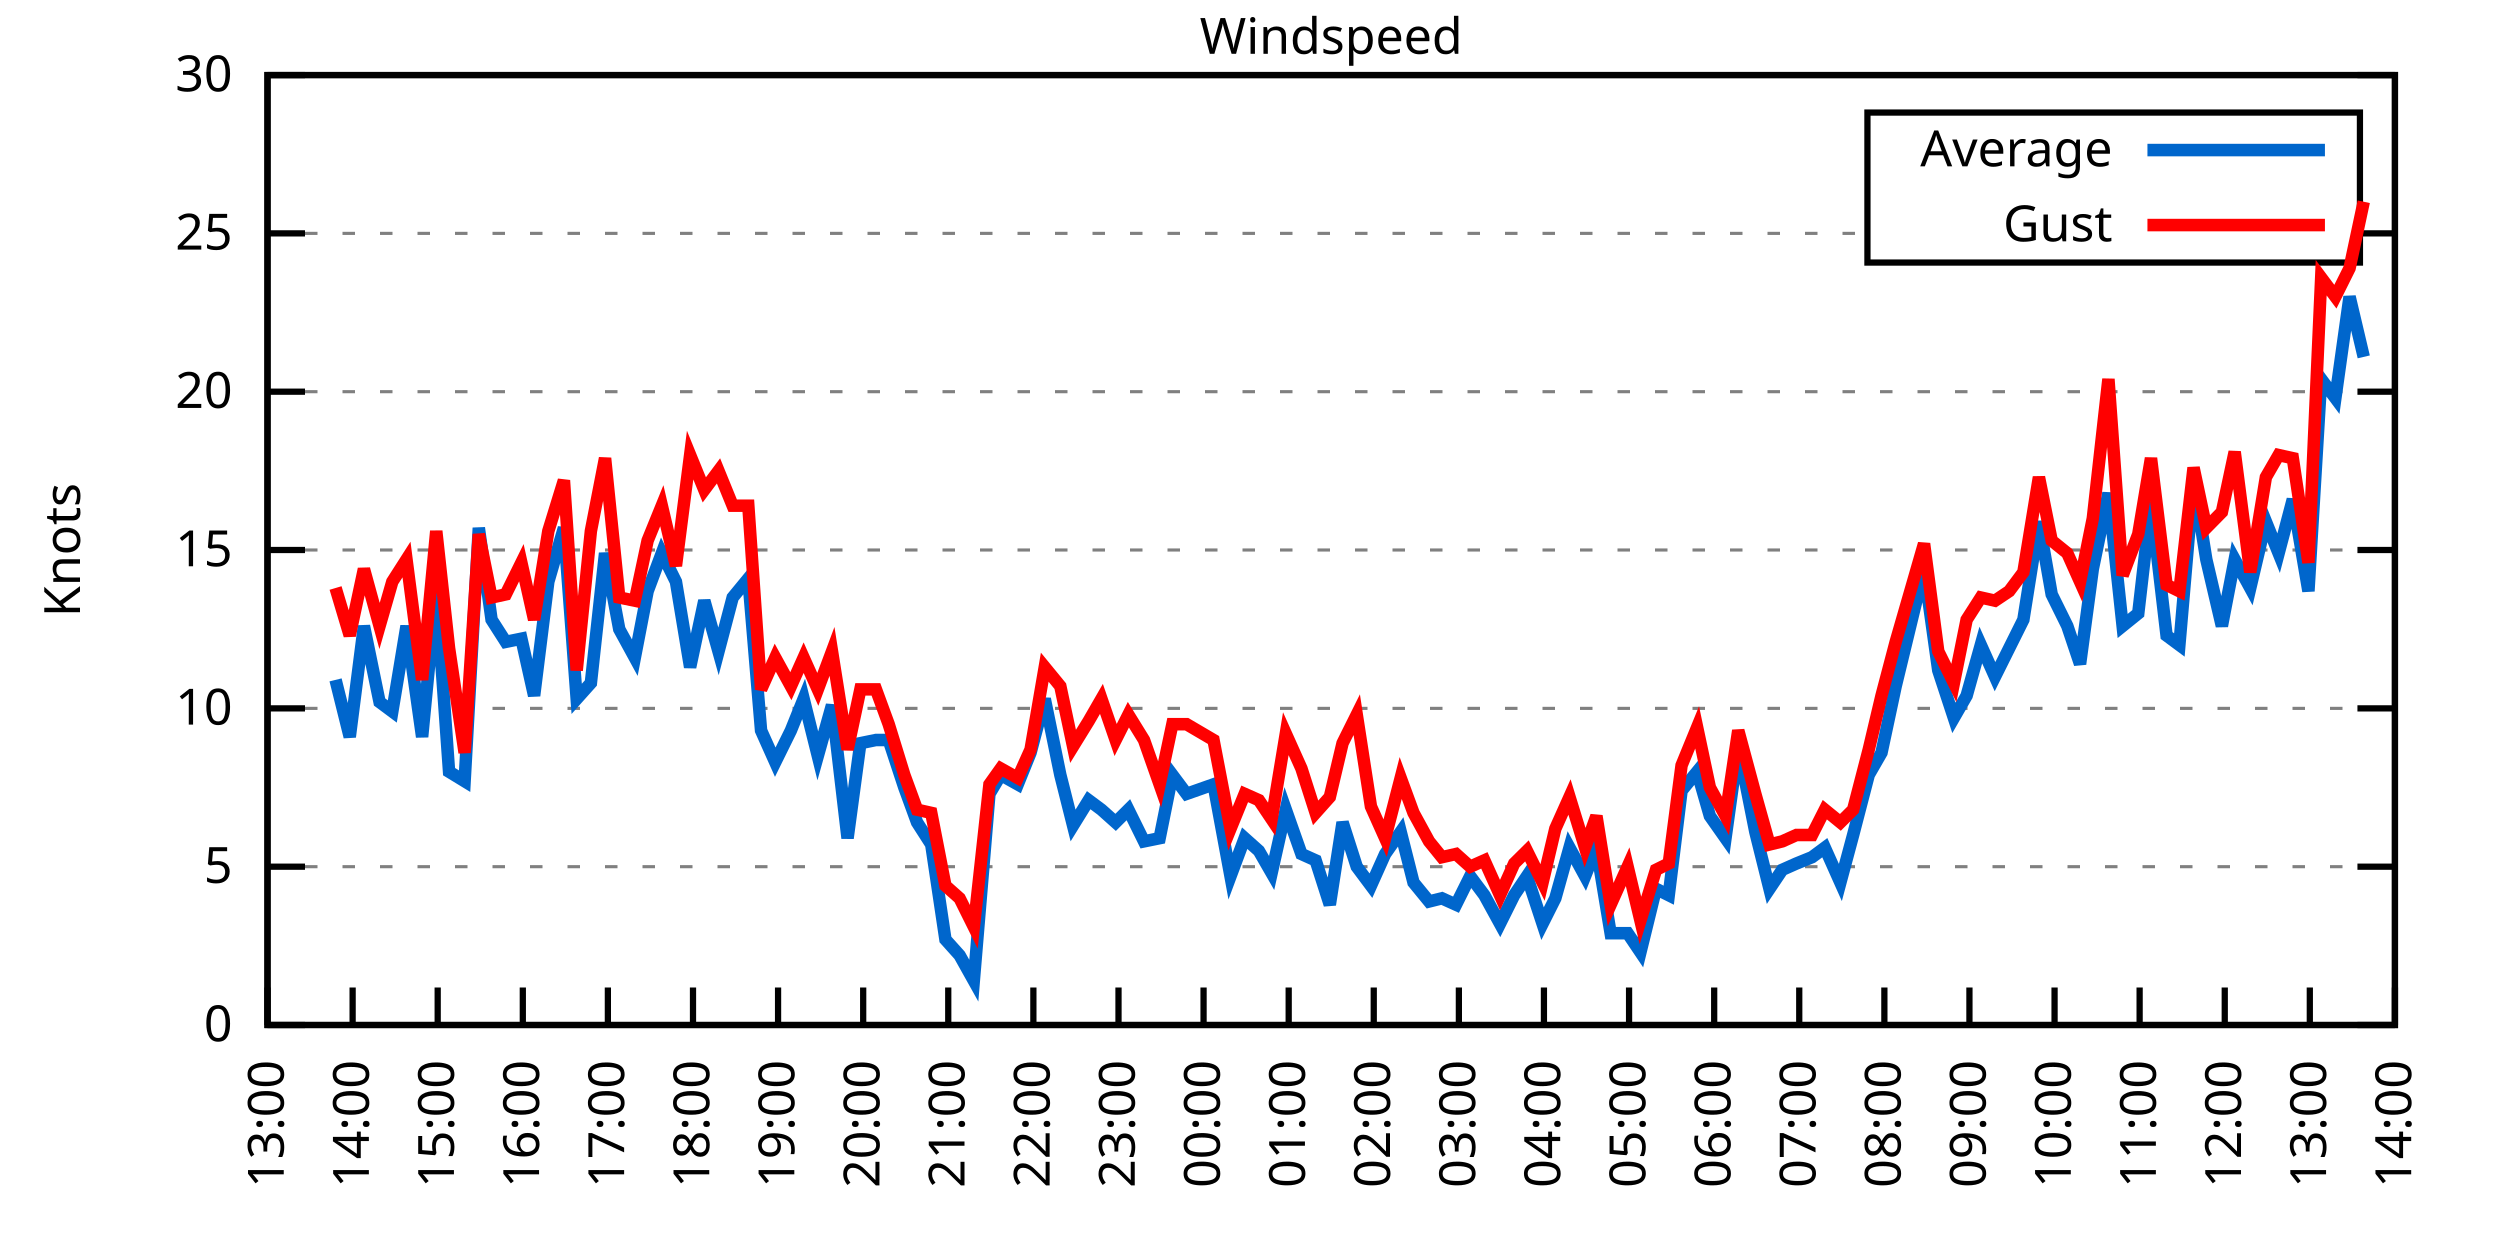
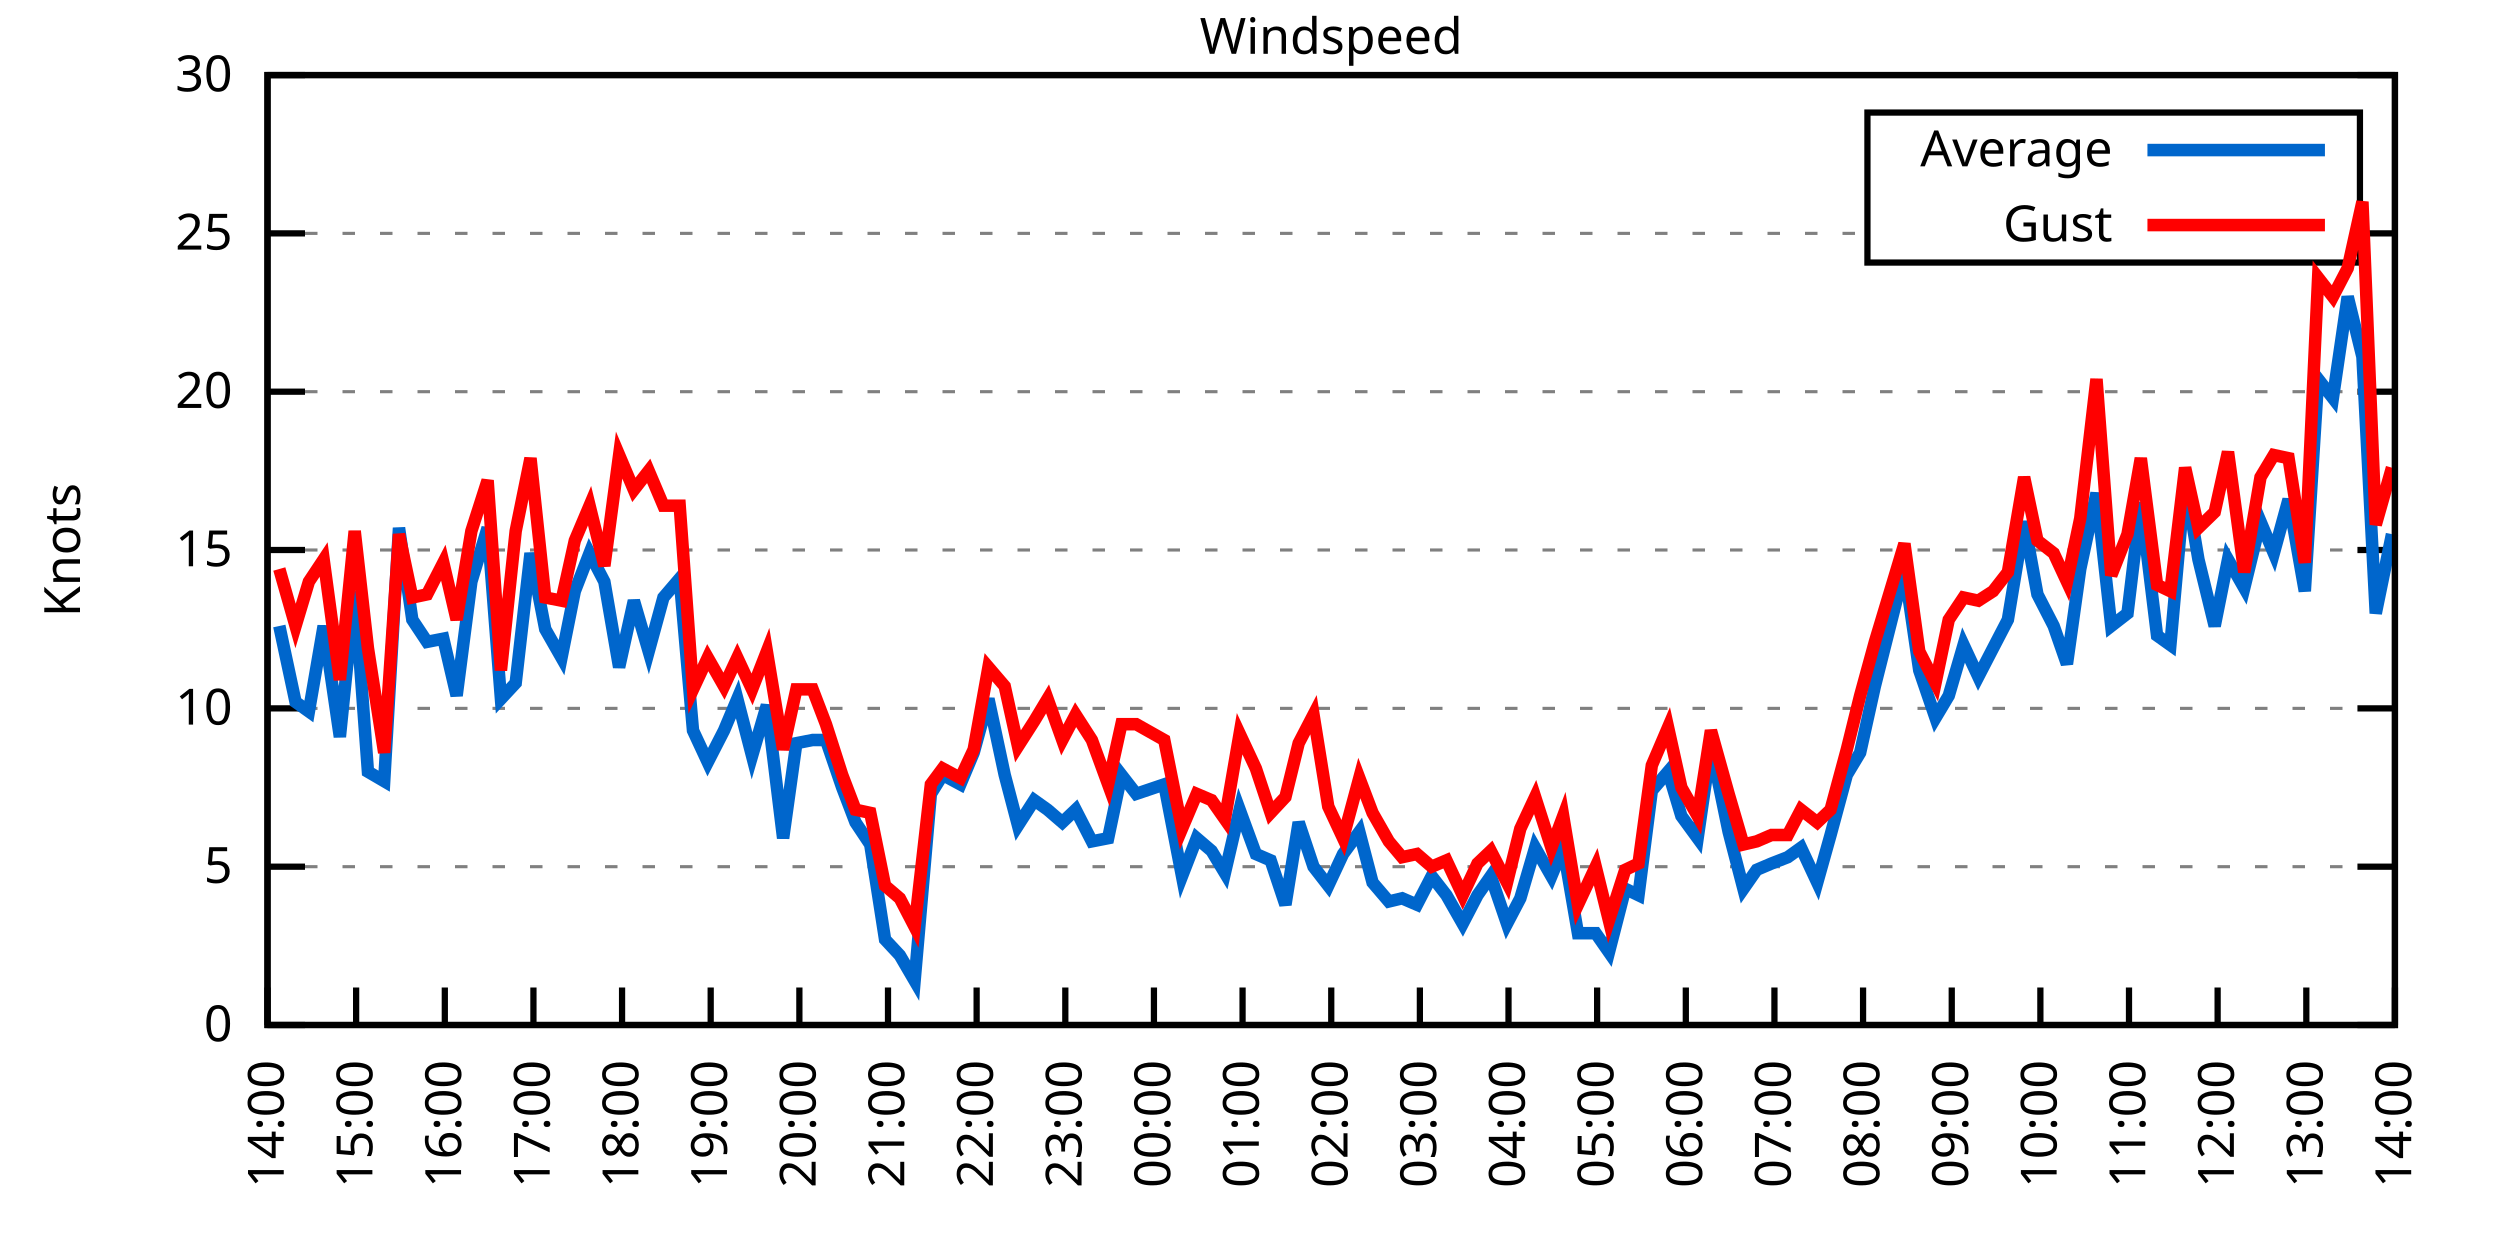
<svg xmlns="http://www.w3.org/2000/svg" xmlns:xlink="http://www.w3.org/1999/xlink" width="400" height="200" viewBox="0 0 400 200">
  <g id="gnuplot_canvas">
    <rect x="0" y="0" width="400" height="200" fill="none" />
    <defs>
      <circle id="gpDot" r="0.5" stroke-width="0.5" stroke="currentColor" />
      <path id="gpPt0" stroke-width="0.333" stroke="currentColor" d="M-1,0 h2 M0,-1 v2" />
      <path id="gpPt1" stroke-width="0.333" stroke="currentColor" d="M-1,-1 L1,1 M1,-1 L-1,1" />
      <path id="gpPt2" stroke-width="0.333" stroke="currentColor" d="M-1,0 L1,0 M0,-1 L0,1 M-1,-1 L1,1 M-1,1 L1,-1" />
      <rect id="gpPt3" stroke-width="0.333" stroke="currentColor" x="-1" y="-1" width="2" height="2" />
      <rect id="gpPt4" stroke-width="0.333" stroke="currentColor" fill="currentColor" x="-1" y="-1" width="2" height="2" />
      <circle id="gpPt5" stroke-width="0.333" stroke="currentColor" cx="0" cy="0" r="1" />
      <use xlink:href="#gpPt5" id="gpPt6" fill="currentColor" stroke="none" />
      <path id="gpPt7" stroke-width="0.333" stroke="currentColor" d="M0,-1.33 L-1.33,0.67 L1.33,0.67 z" />
      <use xlink:href="#gpPt7" id="gpPt8" fill="currentColor" stroke="none" />
      <use xlink:href="#gpPt7" id="gpPt9" stroke="currentColor" transform="rotate(180)" />
      <use xlink:href="#gpPt9" id="gpPt10" fill="currentColor" stroke="none" />
      <use xlink:href="#gpPt3" id="gpPt11" stroke="currentColor" transform="rotate(45)" />
      <use xlink:href="#gpPt11" id="gpPt12" fill="currentColor" stroke="none" />
      <path id="gpPt13" stroke-width="0.333" stroke="currentColor" d="M0,1.330 L1.265,0.411 L0.782,-1.067 L-0.782,-1.076 L-1.265,0.411 z" />
      <use xlink:href="#gpPt13" id="gpPt14" fill="currentColor" stroke="none" />
      <filter id="textbox" filterUnits="objectBoundingBox" x="0" y="0" height="1" width="1">
        <feFlood flood-color="white" flood-opacity="1" result="bgnd" />
        <feComposite in="SourceGraphic" in2="bgnd" operator="atop" />
      </filter>
      <filter id="greybox" filterUnits="objectBoundingBox" x="0" y="0" height="1" width="1">
        <feFlood flood-color="lightgrey" flood-opacity="1" result="grey" />
        <feComposite in="SourceGraphic" in2="grey" operator="atop" />
      </filter>
    </defs>
    <g fill="none" color="white" stroke="currentColor" stroke-width="1.00" stroke-linecap="butt" stroke-linejoin="miter">
</g>
    <g fill="none" color="black" stroke="currentColor" stroke-width="1.00" stroke-linecap="butt" stroke-linejoin="miter">
      <g stroke="none" shape-rendering="crispEdges">
        <polygon fill="rgb(255, 255, 255)" points="42.80,164.00 383.18,164.00 383.18,12.02 42.80,12.02 " />
      </g>
    </g>
    <g fill="none" color="black" stroke="currentColor" stroke-width="1.00" stroke-linecap="butt" stroke-linejoin="miter">
</g>
    <g fill="none" color="black" stroke="black" stroke-width="0.50" stroke-linecap="butt" stroke-linejoin="miter">
</g>
    <g fill="none" color="gray" stroke="currentColor" stroke-width="0.50" stroke-linecap="butt" stroke-linejoin="miter">
      <path stroke="gray" stroke-dasharray="2,4" class="gridline" d="M42.80,164.00 L383.19,164.00  " />
    </g>
    <g fill="none" color="gray" stroke="gray" stroke-width="1.00" stroke-linecap="butt" stroke-linejoin="miter">
</g>
    <g fill="none" color="black" stroke="currentColor" stroke-width="1.00" stroke-linecap="butt" stroke-linejoin="miter">
      <path stroke="black" d="M42.80,164.00 L48.80,164.00 M383.19,164.00 L377.19,164.00  " />
      <g transform="translate(37.20,166.60)" stroke="none" fill="black" font-family="Sans" font-size="8.00" text-anchor="end">
        <text>
          <tspan font-family="Sans"> 0</tspan>
        </text>
      </g>
    </g>
    <g fill="none" color="black" stroke="currentColor" stroke-width="1.00" stroke-linecap="butt" stroke-linejoin="miter">
</g>
    <g fill="none" color="black" stroke="black" stroke-width="0.50" stroke-linecap="butt" stroke-linejoin="miter">
</g>
    <g fill="none" color="gray" stroke="currentColor" stroke-width="0.50" stroke-linecap="butt" stroke-linejoin="miter">
      <path stroke="gray" stroke-dasharray="2,4" class="gridline" d="M42.80,138.67 L383.19,138.67  " />
    </g>
    <g fill="none" color="gray" stroke="gray" stroke-width="1.00" stroke-linecap="butt" stroke-linejoin="miter">
</g>
    <g fill="none" color="black" stroke="currentColor" stroke-width="1.00" stroke-linecap="butt" stroke-linejoin="miter">
      <path stroke="black" d="M42.80,138.67 L48.80,138.67 M383.19,138.67 L377.19,138.67  " />
      <g transform="translate(37.20,141.27)" stroke="none" fill="black" font-family="Sans" font-size="8.00" text-anchor="end">
        <text>
          <tspan font-family="Sans"> 5</tspan>
        </text>
      </g>
    </g>
    <g fill="none" color="black" stroke="currentColor" stroke-width="1.00" stroke-linecap="butt" stroke-linejoin="miter">
</g>
    <g fill="none" color="black" stroke="black" stroke-width="0.50" stroke-linecap="butt" stroke-linejoin="miter">
</g>
    <g fill="none" color="gray" stroke="currentColor" stroke-width="0.50" stroke-linecap="butt" stroke-linejoin="miter">
      <path stroke="gray" stroke-dasharray="2,4" class="gridline" d="M42.80,113.34 L383.19,113.34  " />
    </g>
    <g fill="none" color="gray" stroke="gray" stroke-width="1.00" stroke-linecap="butt" stroke-linejoin="miter">
</g>
    <g fill="none" color="black" stroke="currentColor" stroke-width="1.00" stroke-linecap="butt" stroke-linejoin="miter">
      <path stroke="black" d="M42.80,113.34 L48.80,113.34 M383.19,113.34 L377.19,113.34  " />
      <g transform="translate(37.20,115.94)" stroke="none" fill="black" font-family="Sans" font-size="8.00" text-anchor="end">
        <text>
          <tspan font-family="Sans"> 10</tspan>
        </text>
      </g>
    </g>
    <g fill="none" color="black" stroke="currentColor" stroke-width="1.00" stroke-linecap="butt" stroke-linejoin="miter">
</g>
    <g fill="none" color="black" stroke="black" stroke-width="0.50" stroke-linecap="butt" stroke-linejoin="miter">
</g>
    <g fill="none" color="gray" stroke="currentColor" stroke-width="0.50" stroke-linecap="butt" stroke-linejoin="miter">
      <path stroke="gray" stroke-dasharray="2,4" class="gridline" d="M42.80,88.00 L383.19,88.00  " />
    </g>
    <g fill="none" color="gray" stroke="gray" stroke-width="1.00" stroke-linecap="butt" stroke-linejoin="miter">
</g>
    <g fill="none" color="black" stroke="currentColor" stroke-width="1.00" stroke-linecap="butt" stroke-linejoin="miter">
      <path stroke="black" d="M42.80,88.00 L48.80,88.00 M383.19,88.00 L377.19,88.00  " />
      <g transform="translate(37.20,90.60)" stroke="none" fill="black" font-family="Sans" font-size="8.00" text-anchor="end">
        <text>
          <tspan font-family="Sans"> 15</tspan>
        </text>
      </g>
    </g>
    <g fill="none" color="black" stroke="currentColor" stroke-width="1.00" stroke-linecap="butt" stroke-linejoin="miter">
</g>
    <g fill="none" color="black" stroke="black" stroke-width="0.50" stroke-linecap="butt" stroke-linejoin="miter">
</g>
    <g fill="none" color="gray" stroke="currentColor" stroke-width="0.50" stroke-linecap="butt" stroke-linejoin="miter">
      <path stroke="gray" stroke-dasharray="2,4" class="gridline" d="M42.80,62.67 L383.19,62.67  " />
    </g>
    <g fill="none" color="gray" stroke="gray" stroke-width="1.00" stroke-linecap="butt" stroke-linejoin="miter">
</g>
    <g fill="none" color="black" stroke="currentColor" stroke-width="1.00" stroke-linecap="butt" stroke-linejoin="miter">
      <path stroke="black" d="M42.80,62.67 L48.80,62.67 M383.19,62.67 L377.19,62.67  " />
      <g transform="translate(37.20,65.27)" stroke="none" fill="black" font-family="Sans" font-size="8.00" text-anchor="end">
        <text>
          <tspan font-family="Sans"> 20</tspan>
        </text>
      </g>
    </g>
    <g fill="none" color="black" stroke="currentColor" stroke-width="1.00" stroke-linecap="butt" stroke-linejoin="miter">
</g>
    <g fill="none" color="black" stroke="black" stroke-width="0.50" stroke-linecap="butt" stroke-linejoin="miter">
</g>
    <g fill="none" color="gray" stroke="currentColor" stroke-width="0.50" stroke-linecap="butt" stroke-linejoin="miter">
      <path stroke="gray" stroke-dasharray="2,4" class="gridline" d="M42.80,37.34 L298.79,37.34 M377.59,37.34 L383.19,37.34  " />
    </g>
    <g fill="none" color="gray" stroke="gray" stroke-width="1.00" stroke-linecap="butt" stroke-linejoin="miter">
</g>
    <g fill="none" color="black" stroke="currentColor" stroke-width="1.00" stroke-linecap="butt" stroke-linejoin="miter">
      <path stroke="black" d="M42.80,37.34 L48.80,37.34 M383.19,37.34 L377.19,37.34  " />
      <g transform="translate(37.20,39.94)" stroke="none" fill="black" font-family="Sans" font-size="8.00" text-anchor="end">
        <text>
          <tspan font-family="Sans"> 25</tspan>
        </text>
      </g>
    </g>
    <g fill="none" color="black" stroke="currentColor" stroke-width="1.00" stroke-linecap="butt" stroke-linejoin="miter">
</g>
    <g fill="none" color="black" stroke="black" stroke-width="0.50" stroke-linecap="butt" stroke-linejoin="miter">
</g>
    <g fill="none" color="gray" stroke="currentColor" stroke-width="0.50" stroke-linecap="butt" stroke-linejoin="miter">
      <path stroke="gray" stroke-dasharray="2,4" class="gridline" d="M42.80,12.01 L383.19,12.01  " />
    </g>
    <g fill="none" color="gray" stroke="gray" stroke-width="1.00" stroke-linecap="butt" stroke-linejoin="miter">
</g>
    <g fill="none" color="black" stroke="currentColor" stroke-width="1.00" stroke-linecap="butt" stroke-linejoin="miter">
      <path stroke="black" d="M42.80,12.01 L48.80,12.01 M383.19,12.01 L377.19,12.01  " />
      <g transform="translate(37.20,14.61)" stroke="none" fill="black" font-family="Sans" font-size="8.00" text-anchor="end">
        <text>
          <tspan font-family="Sans"> 30</tspan>
        </text>
      </g>
    </g>
    <g fill="none" color="black" stroke="currentColor" stroke-width="1.00" stroke-linecap="butt" stroke-linejoin="miter">
      <path stroke="black" d="M42.80,164.00 L42.80,158.00  " />
      <g transform="translate(45.40,169.60) rotate(270.00)" stroke="none" fill="black" font-family="Sans" font-size="8.00" text-anchor="end">
        <text>
-           <tspan font-family="Sans">13:00</tspan>
-         </text>
-       </g>
-     </g>
-     <g fill="none" color="black" stroke="currentColor" stroke-width="1.00" stroke-linecap="butt" stroke-linejoin="miter">
-       <path stroke="black" d="M56.42,164.00 L56.42,158.00  " />
-       <g transform="translate(59.02,169.60) rotate(270.00)" stroke="none" fill="black" font-family="Sans" font-size="8.00" text-anchor="end">
-         <text>
          <tspan font-family="Sans">14:00</tspan>
        </text>
      </g>
    </g>
    <g fill="none" color="black" stroke="currentColor" stroke-width="1.00" stroke-linecap="butt" stroke-linejoin="miter">
-       <path stroke="black" d="M70.03,164.00 L70.03,158.00  " />
-       <g transform="translate(72.63,169.60) rotate(270.00)" stroke="none" fill="black" font-family="Sans" font-size="8.00" text-anchor="end">
+       <path stroke="black" d="M56.98,164.00 L56.98,158.00  " />
+       <g transform="translate(59.58,169.60) rotate(270.00)" stroke="none" fill="black" font-family="Sans" font-size="8.00" text-anchor="end">
        <text>
          <tspan font-family="Sans">15:00</tspan>
        </text>
      </g>
    </g>
    <g fill="none" color="black" stroke="currentColor" stroke-width="1.00" stroke-linecap="butt" stroke-linejoin="miter">
-       <path stroke="black" d="M83.65,164.00 L83.65,158.00  " />
-       <g transform="translate(86.25,169.60) rotate(270.00)" stroke="none" fill="black" font-family="Sans" font-size="8.00" text-anchor="end">
+       <path stroke="black" d="M71.17,164.00 L71.17,158.00  " />
+       <g transform="translate(73.77,169.60) rotate(270.00)" stroke="none" fill="black" font-family="Sans" font-size="8.00" text-anchor="end">
        <text>
          <tspan font-family="Sans">16:00</tspan>
        </text>
      </g>
    </g>
    <g fill="none" color="black" stroke="currentColor" stroke-width="1.00" stroke-linecap="butt" stroke-linejoin="miter">
-       <path stroke="black" d="M97.26,164.00 L97.26,158.00  " />
-       <g transform="translate(99.86,169.60) rotate(270.00)" stroke="none" fill="black" font-family="Sans" font-size="8.00" text-anchor="end">
+       <path stroke="black" d="M85.35,164.00 L85.35,158.00  " />
+       <g transform="translate(87.95,169.60) rotate(270.00)" stroke="none" fill="black" font-family="Sans" font-size="8.00" text-anchor="end">
        <text>
          <tspan font-family="Sans">17:00</tspan>
        </text>
      </g>
    </g>
    <g fill="none" color="black" stroke="currentColor" stroke-width="1.00" stroke-linecap="butt" stroke-linejoin="miter">
-       <path stroke="black" d="M110.88,164.00 L110.88,158.00  " />
-       <g transform="translate(113.48,169.60) rotate(270.00)" stroke="none" fill="black" font-family="Sans" font-size="8.00" text-anchor="end">
+       <path stroke="black" d="M99.53,164.00 L99.53,158.00  " />
+       <g transform="translate(102.13,169.60) rotate(270.00)" stroke="none" fill="black" font-family="Sans" font-size="8.00" text-anchor="end">
        <text>
          <tspan font-family="Sans">18:00</tspan>
        </text>
      </g>
    </g>
    <g fill="none" color="black" stroke="currentColor" stroke-width="1.00" stroke-linecap="butt" stroke-linejoin="miter">
-       <path stroke="black" d="M124.49,164.00 L124.49,158.00  " />
-       <g transform="translate(127.09,169.60) rotate(270.00)" stroke="none" fill="black" font-family="Sans" font-size="8.00" text-anchor="end">
+       <path stroke="black" d="M113.71,164.00 L113.71,158.00  " />
+       <g transform="translate(116.31,169.60) rotate(270.00)" stroke="none" fill="black" font-family="Sans" font-size="8.00" text-anchor="end">
        <text>
          <tspan font-family="Sans">19:00</tspan>
        </text>
      </g>
    </g>
    <g fill="none" color="black" stroke="currentColor" stroke-width="1.00" stroke-linecap="butt" stroke-linejoin="miter">
-       <path stroke="black" d="M138.11,164.00 L138.11,158.00  " />
-       <g transform="translate(140.71,169.60) rotate(270.00)" stroke="none" fill="black" font-family="Sans" font-size="8.00" text-anchor="end">
+       <path stroke="black" d="M127.90,164.00 L127.90,158.00  " />
+       <g transform="translate(130.50,169.60) rotate(270.00)" stroke="none" fill="black" font-family="Sans" font-size="8.00" text-anchor="end">
        <text>
          <tspan font-family="Sans">20:00</tspan>
        </text>
      </g>
    </g>
    <g fill="none" color="black" stroke="currentColor" stroke-width="1.00" stroke-linecap="butt" stroke-linejoin="miter">
-       <path stroke="black" d="M151.72,164.00 L151.72,158.00  " />
-       <g transform="translate(154.32,169.60) rotate(270.00)" stroke="none" fill="black" font-family="Sans" font-size="8.00" text-anchor="end">
+       <path stroke="black" d="M142.08,164.00 L142.08,158.00  " />
+       <g transform="translate(144.68,169.60) rotate(270.00)" stroke="none" fill="black" font-family="Sans" font-size="8.00" text-anchor="end">
        <text>
          <tspan font-family="Sans">21:00</tspan>
        </text>
      </g>
    </g>
    <g fill="none" color="black" stroke="currentColor" stroke-width="1.00" stroke-linecap="butt" stroke-linejoin="miter">
-       <path stroke="black" d="M165.34,164.00 L165.34,158.00  " />
-       <g transform="translate(167.94,169.60) rotate(270.00)" stroke="none" fill="black" font-family="Sans" font-size="8.00" text-anchor="end">
+       <path stroke="black" d="M156.26,164.00 L156.26,158.00  " />
+       <g transform="translate(158.86,169.60) rotate(270.00)" stroke="none" fill="black" font-family="Sans" font-size="8.00" text-anchor="end">
        <text>
          <tspan font-family="Sans">22:00</tspan>
        </text>
      </g>
    </g>
    <g fill="none" color="black" stroke="currentColor" stroke-width="1.00" stroke-linecap="butt" stroke-linejoin="miter">
-       <path stroke="black" d="M178.96,164.00 L178.96,158.00  " />
-       <g transform="translate(181.56,169.60) rotate(270.00)" stroke="none" fill="black" font-family="Sans" font-size="8.00" text-anchor="end">
+       <path stroke="black" d="M170.45,164.00 L170.45,158.00  " />
+       <g transform="translate(173.05,169.60) rotate(270.00)" stroke="none" fill="black" font-family="Sans" font-size="8.00" text-anchor="end">
        <text>
          <tspan font-family="Sans">23:00</tspan>
        </text>
      </g>
    </g>
    <g fill="none" color="black" stroke="currentColor" stroke-width="1.00" stroke-linecap="butt" stroke-linejoin="miter">
-       <path stroke="black" d="M192.57,164.00 L192.57,158.00  " />
-       <g transform="translate(195.17,169.60) rotate(270.00)" stroke="none" fill="black" font-family="Sans" font-size="8.00" text-anchor="end">
+       <path stroke="black" d="M184.63,164.00 L184.63,158.00  " />
+       <g transform="translate(187.23,169.60) rotate(270.00)" stroke="none" fill="black" font-family="Sans" font-size="8.00" text-anchor="end">
        <text>
          <tspan font-family="Sans">00:00</tspan>
        </text>
      </g>
    </g>
    <g fill="none" color="black" stroke="currentColor" stroke-width="1.00" stroke-linecap="butt" stroke-linejoin="miter">
-       <path stroke="black" d="M206.19,164.00 L206.19,158.00  " />
-       <g transform="translate(208.79,169.60) rotate(270.00)" stroke="none" fill="black" font-family="Sans" font-size="8.00" text-anchor="end">
+       <path stroke="black" d="M198.81,164.00 L198.81,158.00  " />
+       <g transform="translate(201.41,169.60) rotate(270.00)" stroke="none" fill="black" font-family="Sans" font-size="8.00" text-anchor="end">
        <text>
          <tspan font-family="Sans">01:00</tspan>
        </text>
      </g>
    </g>
    <g fill="none" color="black" stroke="currentColor" stroke-width="1.00" stroke-linecap="butt" stroke-linejoin="miter">
-       <path stroke="black" d="M219.80,164.00 L219.80,158.00  " />
-       <g transform="translate(222.40,169.60) rotate(270.00)" stroke="none" fill="black" font-family="Sans" font-size="8.00" text-anchor="end">
+       <path stroke="black" d="M213.00,164.00 L213.00,158.00  " />
+       <g transform="translate(215.60,169.60) rotate(270.00)" stroke="none" fill="black" font-family="Sans" font-size="8.00" text-anchor="end">
        <text>
          <tspan font-family="Sans">02:00</tspan>
        </text>
      </g>
    </g>
    <g fill="none" color="black" stroke="currentColor" stroke-width="1.00" stroke-linecap="butt" stroke-linejoin="miter">
-       <path stroke="black" d="M233.42,164.00 L233.42,158.00  " />
-       <g transform="translate(236.02,169.60) rotate(270.00)" stroke="none" fill="black" font-family="Sans" font-size="8.00" text-anchor="end">
+       <path stroke="black" d="M227.18,164.00 L227.18,158.00  " />
+       <g transform="translate(229.78,169.60) rotate(270.00)" stroke="none" fill="black" font-family="Sans" font-size="8.00" text-anchor="end">
        <text>
          <tspan font-family="Sans">03:00</tspan>
        </text>
      </g>
    </g>
    <g fill="none" color="black" stroke="currentColor" stroke-width="1.00" stroke-linecap="butt" stroke-linejoin="miter">
-       <path stroke="black" d="M247.03,164.00 L247.03,158.00  " />
-       <g transform="translate(249.63,169.60) rotate(270.00)" stroke="none" fill="black" font-family="Sans" font-size="8.00" text-anchor="end">
+       <path stroke="black" d="M241.36,164.00 L241.36,158.00  " />
+       <g transform="translate(243.96,169.60) rotate(270.00)" stroke="none" fill="black" font-family="Sans" font-size="8.00" text-anchor="end">
        <text>
          <tspan font-family="Sans">04:00</tspan>
        </text>
      </g>
    </g>
    <g fill="none" color="black" stroke="currentColor" stroke-width="1.00" stroke-linecap="butt" stroke-linejoin="miter">
-       <path stroke="black" d="M260.65,164.00 L260.65,158.00  " />
-       <g transform="translate(263.25,169.60) rotate(270.00)" stroke="none" fill="black" font-family="Sans" font-size="8.00" text-anchor="end">
+       <path stroke="black" d="M255.54,164.00 L255.54,158.00  " />
+       <g transform="translate(258.14,169.60) rotate(270.00)" stroke="none" fill="black" font-family="Sans" font-size="8.00" text-anchor="end">
        <text>
          <tspan font-family="Sans">05:00</tspan>
        </text>
      </g>
    </g>
    <g fill="none" color="black" stroke="currentColor" stroke-width="1.00" stroke-linecap="butt" stroke-linejoin="miter">
-       <path stroke="black" d="M274.27,164.00 L274.27,158.00  " />
-       <g transform="translate(276.87,169.60) rotate(270.00)" stroke="none" fill="black" font-family="Sans" font-size="8.00" text-anchor="end">
+       <path stroke="black" d="M269.73,164.00 L269.73,158.00  " />
+       <g transform="translate(272.33,169.60) rotate(270.00)" stroke="none" fill="black" font-family="Sans" font-size="8.00" text-anchor="end">
        <text>
          <tspan font-family="Sans">06:00</tspan>
        </text>
      </g>
    </g>
    <g fill="none" color="black" stroke="currentColor" stroke-width="1.00" stroke-linecap="butt" stroke-linejoin="miter">
-       <path stroke="black" d="M287.88,164.00 L287.88,158.00  " />
-       <g transform="translate(290.48,169.60) rotate(270.00)" stroke="none" fill="black" font-family="Sans" font-size="8.00" text-anchor="end">
+       <path stroke="black" d="M283.91,164.00 L283.91,158.00  " />
+       <g transform="translate(286.51,169.60) rotate(270.00)" stroke="none" fill="black" font-family="Sans" font-size="8.00" text-anchor="end">
        <text>
          <tspan font-family="Sans">07:00</tspan>
        </text>
      </g>
    </g>
    <g fill="none" color="black" stroke="currentColor" stroke-width="1.00" stroke-linecap="butt" stroke-linejoin="miter">
-       <path stroke="black" d="M301.50,164.00 L301.50,158.00  " />
-       <g transform="translate(304.10,169.60) rotate(270.00)" stroke="none" fill="black" font-family="Sans" font-size="8.00" text-anchor="end">
+       <path stroke="black" d="M298.09,164.00 L298.09,158.00  " />
+       <g transform="translate(300.69,169.60) rotate(270.00)" stroke="none" fill="black" font-family="Sans" font-size="8.00" text-anchor="end">
        <text>
          <tspan font-family="Sans">08:00</tspan>
        </text>
      </g>
    </g>
    <g fill="none" color="black" stroke="currentColor" stroke-width="1.00" stroke-linecap="butt" stroke-linejoin="miter">
-       <path stroke="black" d="M315.11,164.00 L315.11,158.00  " />
-       <g transform="translate(317.71,169.60) rotate(270.00)" stroke="none" fill="black" font-family="Sans" font-size="8.00" text-anchor="end">
+       <path stroke="black" d="M312.28,164.00 L312.28,158.00  " />
+       <g transform="translate(314.88,169.60) rotate(270.00)" stroke="none" fill="black" font-family="Sans" font-size="8.00" text-anchor="end">
        <text>
          <tspan font-family="Sans">09:00</tspan>
        </text>
      </g>
    </g>
    <g fill="none" color="black" stroke="currentColor" stroke-width="1.00" stroke-linecap="butt" stroke-linejoin="miter">
-       <path stroke="black" d="M328.73,164.00 L328.73,158.00  " />
-       <g transform="translate(331.33,169.60) rotate(270.00)" stroke="none" fill="black" font-family="Sans" font-size="8.00" text-anchor="end">
+       <path stroke="black" d="M326.46,164.00 L326.46,158.00  " />
+       <g transform="translate(329.06,169.60) rotate(270.00)" stroke="none" fill="black" font-family="Sans" font-size="8.00" text-anchor="end">
        <text>
          <tspan font-family="Sans">10:00</tspan>
        </text>
      </g>
    </g>
    <g fill="none" color="black" stroke="currentColor" stroke-width="1.00" stroke-linecap="butt" stroke-linejoin="miter">
-       <path stroke="black" d="M342.34,164.00 L342.34,158.00  " />
-       <g transform="translate(344.94,169.60) rotate(270.00)" stroke="none" fill="black" font-family="Sans" font-size="8.00" text-anchor="end">
+       <path stroke="black" d="M340.64,164.00 L340.64,158.00  " />
+       <g transform="translate(343.24,169.60) rotate(270.00)" stroke="none" fill="black" font-family="Sans" font-size="8.00" text-anchor="end">
        <text>
          <tspan font-family="Sans">11:00</tspan>
        </text>
      </g>
    </g>
    <g fill="none" color="black" stroke="currentColor" stroke-width="1.00" stroke-linecap="butt" stroke-linejoin="miter">
-       <path stroke="black" d="M355.96,164.00 L355.96,158.00  " />
-       <g transform="translate(358.56,169.60) rotate(270.00)" stroke="none" fill="black" font-family="Sans" font-size="8.00" text-anchor="end">
+       <path stroke="black" d="M354.82,164.00 L354.82,158.00  " />
+       <g transform="translate(357.42,169.60) rotate(270.00)" stroke="none" fill="black" font-family="Sans" font-size="8.00" text-anchor="end">
        <text>
          <tspan font-family="Sans">12:00</tspan>
        </text>
      </g>
    </g>
    <g fill="none" color="black" stroke="currentColor" stroke-width="1.00" stroke-linecap="butt" stroke-linejoin="miter">
-       <path stroke="black" d="M369.57,164.00 L369.57,158.00  " />
-       <g transform="translate(372.17,169.60) rotate(270.00)" stroke="none" fill="black" font-family="Sans" font-size="8.00" text-anchor="end">
+       <path stroke="black" d="M369.01,164.00 L369.01,158.00  " />
+       <g transform="translate(371.61,169.60) rotate(270.00)" stroke="none" fill="black" font-family="Sans" font-size="8.00" text-anchor="end">
        <text>
          <tspan font-family="Sans">13:00</tspan>
        </text>
      </g>
    </g>
    <g fill="none" color="black" stroke="currentColor" stroke-width="1.00" stroke-linecap="butt" stroke-linejoin="miter">
      <path stroke="black" d="M383.19,164.00 L383.19,158.00  " />
      <g transform="translate(385.79,169.60) rotate(270.00)" stroke="none" fill="black" font-family="Sans" font-size="8.00" text-anchor="end">
        <text>
          <tspan font-family="Sans">14:00</tspan>
        </text>
      </g>
    </g>
    <g fill="none" color="black" stroke="currentColor" stroke-width="1.00" stroke-linecap="butt" stroke-linejoin="miter">
</g>
    <g fill="none" color="black" stroke="currentColor" stroke-width="1.00" stroke-linecap="butt" stroke-linejoin="miter">
      <path stroke="black" d="M42.80,12.01 L42.80,164.00 L383.19,164.00 L383.19,12.01 L42.80,12.01 Z  " />
    </g>
    <g fill="none" color="black" stroke="currentColor" stroke-width="1.00" stroke-linecap="butt" stroke-linejoin="miter">
</g>
    <g fill="none" color="black" stroke="currentColor" stroke-width="1.00" stroke-linecap="butt" stroke-linejoin="miter">
      <path stroke="black" d="M298.79,42.01 L298.79,18.01 L377.59,18.01 L377.59,42.01 L298.79,42.01 Z  " />
    </g>
    <g id="Windspeed_plot_1">
      <g fill="none" color="white" stroke="black" stroke-width="2.00" stroke-linecap="butt" stroke-linejoin="miter">
</g>
      <g fill="none" color="black" stroke="currentColor" stroke-width="2.00" stroke-linecap="butt" stroke-linejoin="miter">
        <g transform="translate(337.99,26.61)" stroke="none" fill="black" font-family="Sans" font-size="8.00" text-anchor="end">
          <text>
            <tspan font-family="Sans">Average</tspan>
          </text>
        </g>
      </g>
      <g fill="none" color="black" stroke="currentColor" stroke-width="2.00" stroke-linecap="butt" stroke-linejoin="miter">
-         <path stroke="rgb(  0, 102, 204)" d="M343.59,24.01 L371.99,24.01 M53.69,108.78 L55.96,117.90 L58.23,100.16 L60.73,112.32 L62.77,113.84 L65.04,100.16   L67.54,117.90 L69.80,94.59 L71.85,123.47 L74.34,124.99 L76.61,84.46 L78.65,99.15 L80.92,102.70 L83.42,102.19   L85.46,111.31 L87.73,93.07 L90.23,84.46 L92.27,111.82 L94.54,109.28 L96.81,88.51 L99.08,100.67 L101.57,105.23   L103.62,94.59 L105.89,88.51 L108.15,93.07 L110.42,106.75 L112.69,96.11 L114.96,104.22 L117.23,95.60 L119.73,92.56   L121.77,116.88 L124.04,121.95 L126.54,116.88 L128.58,111.82 L130.85,120.94 L133.12,112.83 L135.61,134.11 L137.66,118.91   L140.15,118.40 L142.19,118.40 L144.69,126.00 L146.73,131.58 L149.00,135.12 L151.27,150.32 L153.54,152.85 L155.81,156.91   L158.31,127.02 L160.12,123.98 L162.84,125.50 L164.89,120.43 L167.16,111.82 L169.65,123.98 L171.69,132.08 L174.19,128.03   L176.23,129.55 L178.50,131.58 L180.54,129.55 L183.04,134.62 L185.54,134.11 L187.58,123.98 L189.85,127.02 L194.16,125.50   L196.88,140.19 L199.15,134.11 L201.42,136.14 L203.46,139.68 L205.73,129.55 L208.23,136.64 L210.50,137.66 L212.77,144.75   L214.81,131.58 L217.08,138.67 L219.35,141.71 L221.62,136.64 L224.11,133.10 L226.16,141.20 L228.65,144.24 L230.70,143.73   L232.96,144.75 L235.23,140.19 L237.50,143.23 L240.00,147.79 L242.27,143.23 L244.31,140.19 L246.81,147.79 L248.85,143.73   L251.12,135.63 L253.61,140.19 L255.43,135.63 L257.70,149.31 L260.42,149.31 L262.47,152.35 L264.96,142.21 L267.00,143.23   L269.05,126.51 L271.54,123.47 L273.58,130.56 L276.08,134.11 L278.12,119.42 L280.85,133.10 L283.12,142.21 L285.16,139.17   L287.43,138.16 L289.92,137.15 L291.97,135.63 L294.46,141.20 L296.50,133.60 L299.00,123.98 L301.04,120.43 L303.31,109.79   L307.85,91.04 L310.12,107.26 L312.62,114.86 L314.66,111.31 L316.93,103.20 L319.20,108.27 L321.47,103.71 L323.74,99.15   L326.23,83.45 L328.27,95.10 L330.77,100.16 L332.81,106.24 L334.85,91.04 L337.35,78.89 L339.62,100.16 L342.12,98.14   L344.16,80.41 L346.65,101.68 L348.70,103.20 L350.97,76.86 L353.01,89.52 L355.50,100.16 L357.55,89.52 L360.04,94.08   L362.54,83.45 L364.58,88.51 L366.85,79.90 L369.35,94.59 L371.39,60.65 L373.66,63.69 L375.93,47.47 L378.20,57.10    " />
+         <path stroke="rgb(  0, 102, 204)" d="M343.59,24.01 L371.99,24.01 M44.69,100.16 L47.29,112.32 L49.42,113.84 L51.78,100.16 L54.38,117.90 L56.75,94.59   L58.87,123.47 L61.47,124.99 L63.84,84.46 L65.97,99.15 L68.33,102.70 L70.93,102.19 L73.06,111.31 L75.42,93.07   L78.02,84.46 L80.15,111.82 L82.51,109.28 L84.88,88.51 L87.24,100.67 L89.84,105.23 L91.97,94.59 L94.33,88.51   L96.70,93.07 L99.06,106.75 L101.42,96.11 L103.79,104.22 L106.15,95.60 L108.75,92.56 L110.88,116.88 L113.24,121.95   L115.84,116.88 L117.97,111.82 L120.33,120.94 L122.70,112.83 L125.30,134.11 L127.42,118.91 L130.02,118.40 L132.15,118.40   L134.75,126.00 L136.88,131.58 L139.24,135.12 L141.61,150.32 L143.97,152.85 L146.34,156.91 L148.94,127.02 L150.83,123.98   L153.66,125.50 L155.79,120.43 L158.15,111.82 L160.75,123.98 L162.88,132.08 L165.48,128.03 L167.61,129.55 L169.97,131.58   L172.10,129.55 L174.70,134.62 L177.30,134.11 L179.43,123.98 L181.79,127.02 L186.28,125.50 L189.12,140.19 L191.48,134.11   L193.85,136.14 L195.98,139.68 L198.34,129.55 L200.94,136.64 L203.30,137.66 L205.67,144.75 L207.79,131.58 L210.16,138.67   L212.52,141.71 L214.89,136.64 L217.49,133.10 L219.61,141.20 L222.21,144.24 L224.34,143.73 L226.71,144.75 L229.07,140.19   L231.43,143.23 L234.03,147.79 L236.40,143.23 L238.52,140.19 L241.12,147.79 L243.25,143.73 L245.62,135.63 L248.22,140.19   L250.11,135.63 L252.47,149.31 L255.31,149.31 L257.43,152.35 L260.04,142.21 L262.16,143.23 L264.29,126.51 L266.89,123.47   L269.02,130.56 L271.62,134.11 L273.75,119.42 L276.58,133.10 L278.95,142.21 L281.07,139.17 L283.44,138.16 L286.04,137.15   L288.16,135.63 L290.76,141.20 L292.89,133.60 L295.49,123.98 L297.62,120.43 L299.98,109.79 L304.71,91.04 L307.08,107.26   L309.68,114.86 L311.80,111.31 L314.17,103.20 L316.53,108.27 L318.89,103.71 L321.26,99.15 L323.86,83.45 L325.99,95.10   L328.59,100.16 L330.71,106.24 L332.84,91.04 L335.44,78.89 L337.80,100.16 L340.40,98.14 L342.53,80.41 L345.13,101.68   L347.26,103.20 L349.62,76.86 L351.75,89.52 L354.35,100.16 L356.48,89.52 L359.08,94.08 L361.68,83.45 L363.81,88.51   L366.17,79.90 L368.77,94.59 L370.90,60.65 L373.26,63.69 L375.63,47.47 L377.99,57.10 L380.12,98.14 L382.72,85.47    " />
      </g>
    </g>
    <g id="Windspeed_plot_2">
      <g fill="none" color="black" stroke="currentColor" stroke-width="2.00" stroke-linecap="butt" stroke-linejoin="miter">
        <g transform="translate(337.99,38.61)" stroke="none" fill="black" font-family="Sans" font-size="8.00" text-anchor="end">
          <text>
            <tspan font-family="Sans">Gust</tspan>
          </text>
        </g>
      </g>
      <g fill="none" color="black" stroke="currentColor" stroke-width="2.00" stroke-linecap="butt" stroke-linejoin="miter">
-         <path stroke="rgb(255,   0,   0)" d="M343.59,36.01 L371.99,36.01 M53.69,94.08 L55.96,101.68 L58.23,91.04 L60.73,100.16 L62.77,93.07 L65.04,89.52   L67.54,108.78 L69.80,84.97 L71.85,103.71 L74.34,120.43 L76.61,85.47 L78.65,95.60 L80.92,95.10 L83.42,90.03   L85.46,99.15 L87.73,84.97 L90.23,76.86 L92.27,107.26 L94.54,84.97 L96.81,73.31 L99.08,95.60 L101.57,96.11   L103.62,86.49 L105.89,80.91 L108.15,90.54 L110.42,72.81 L112.69,78.38 L114.96,75.34 L117.23,80.91 L119.73,80.91   L121.77,110.30 L124.04,105.23 L126.54,109.79 L128.58,105.23 L130.85,110.30 L133.12,104.22 L135.61,119.92 L137.66,110.30   L140.15,110.30 L142.19,115.87 L144.69,123.98 L146.73,129.55 L149.00,130.06 L151.27,141.71 L153.54,143.73 L155.81,148.29   L158.31,125.50 L160.12,122.96 L162.84,124.48 L164.89,119.92 L167.16,106.75 L169.65,109.79 L171.69,119.42 L174.19,115.36   L176.23,111.82 L178.50,118.40 L180.54,114.35 L183.04,118.40 L185.54,125.50 L187.58,115.87 L189.85,115.87 L194.16,118.40   L196.88,132.59 L199.15,127.02 L201.42,128.03 L203.46,131.07 L205.73,117.39 L208.23,122.96 L210.50,130.06 L212.77,127.52   L214.81,118.91 L217.08,114.35 L219.35,129.04 L221.62,134.11 L224.11,124.48 L226.16,130.06 L228.65,134.62 L230.70,137.15   L232.96,136.64 L235.23,138.67 L237.50,137.66 L240.00,143.23 L242.27,138.16 L244.31,136.14 L246.81,141.20 L248.85,132.59   L251.12,127.52 L253.61,135.63 L255.43,130.56 L257.70,144.75 L260.42,138.67 L262.47,147.28 L264.96,139.17 L267.00,138.16   L269.05,122.46 L271.54,116.38 L273.58,126.00 L276.08,130.56 L278.12,116.88 L280.85,127.02 L283.12,135.12 L285.16,134.62   L287.43,133.60 L289.92,133.60 L291.97,129.55 L294.46,131.58 L296.50,129.55 L299.00,119.92 L301.04,111.31 L303.31,102.70   L307.85,86.99 L310.12,104.22 L312.62,109.28 L314.66,99.15 L316.93,95.60 L319.20,96.11 L321.47,94.59 L323.74,91.55   L326.23,76.35 L328.27,86.49 L330.77,88.51 L332.81,93.07 L334.85,82.94 L337.35,60.65 L339.62,92.06 L342.12,85.47   L344.16,73.31 L346.65,93.58 L348.70,94.59 L350.97,74.83 L353.01,84.46 L355.50,81.93 L357.55,72.30 L360.04,91.55   L362.54,76.35 L364.58,72.81 L366.85,73.31 L369.35,90.03 L371.39,44.43 L373.66,47.47 L375.93,42.91 L378.20,32.28    " />
+         <path stroke="rgb(255,   0,   0)" d="M343.59,36.01 L371.99,36.01 M44.69,91.04 L47.29,100.16 L49.42,93.07 L51.78,89.52 L54.38,108.78 L56.75,84.97   L58.87,103.71 L61.47,120.43 L63.84,85.47 L65.97,95.60 L68.33,95.10 L70.93,90.03 L73.06,99.15 L75.42,84.97   L78.02,76.86 L80.15,107.26 L82.51,84.97 L84.88,73.31 L87.24,95.60 L89.84,96.11 L91.97,86.49 L94.33,80.91   L96.70,90.54 L99.06,72.81 L101.42,78.38 L103.79,75.34 L106.15,80.91 L108.75,80.91 L110.88,110.30 L113.24,105.23   L115.84,109.79 L117.97,105.23 L120.33,110.30 L122.70,104.22 L125.30,119.92 L127.42,110.30 L130.02,110.30 L132.15,115.87   L134.75,123.98 L136.88,129.55 L139.24,130.06 L141.61,141.71 L143.97,143.73 L146.34,148.29 L148.94,125.50 L150.83,122.96   L153.66,124.48 L155.79,119.92 L158.15,106.75 L160.75,109.79 L162.88,119.42 L165.48,115.36 L167.61,111.82 L169.97,118.40   L172.10,114.35 L174.70,118.40 L177.30,125.50 L179.43,115.87 L181.79,115.87 L186.28,118.40 L189.12,132.59 L191.48,127.02   L193.85,128.03 L195.98,131.07 L198.34,117.39 L200.94,122.96 L203.30,130.06 L205.67,127.52 L207.79,118.91 L210.16,114.35   L212.52,129.04 L214.89,134.11 L217.49,124.48 L219.61,130.06 L222.21,134.62 L224.34,137.15 L226.71,136.64 L229.07,138.67   L231.43,137.66 L234.03,143.23 L236.40,138.16 L238.52,136.14 L241.12,141.20 L243.25,132.59 L245.62,127.52 L248.22,135.63   L250.11,130.56 L252.47,144.75 L255.31,138.67 L257.43,147.28 L260.04,139.17 L262.16,138.16 L264.29,122.46 L266.89,116.38   L269.02,126.00 L271.62,130.56 L273.75,116.88 L276.58,127.02 L278.95,135.12 L281.07,134.62 L283.44,133.60 L286.04,133.60   L288.16,129.55 L290.76,131.58 L292.89,129.55 L295.49,119.92 L297.62,111.31 L299.98,102.70 L304.71,86.99 L307.08,104.22   L309.68,109.28 L311.80,99.15 L314.17,95.60 L316.53,96.11 L318.89,94.59 L321.26,91.55 L323.86,76.35 L325.99,86.49   L328.59,88.51 L330.71,93.07 L332.84,82.94 L335.44,60.65 L337.80,92.06 L340.40,85.47 L342.53,73.31 L345.13,93.58   L347.26,94.59 L349.62,74.83 L351.75,84.46 L354.35,81.93 L356.48,72.30 L359.08,91.55 L361.68,76.35 L363.81,72.81   L366.17,73.31 L368.77,90.03 L370.90,44.43 L373.26,47.47 L375.63,42.91 L377.99,32.28 L380.12,83.95 L382.72,74.83    " />
      </g>
    </g>
    <g fill="none" color="black" stroke="currentColor" stroke-width="2.00" stroke-linecap="butt" stroke-linejoin="miter">
</g>
    <g fill="none" color="black" stroke="black" stroke-width="1.00" stroke-linecap="butt" stroke-linejoin="miter">
</g>
    <g fill="none" color="black" stroke="currentColor" stroke-width="1.00" stroke-linecap="butt" stroke-linejoin="miter">
      <path stroke="black" d="M42.80,12.01 L42.80,164.00 L383.19,164.00 L383.19,12.01 L42.80,12.01 Z  " />
      <g transform="translate(12.80,88.01) rotate(270.00)" stroke="none" fill="black" font-family="Sans" font-size="8.00" text-anchor="middle">
        <text>
          <tspan font-family="Sans">Knots</tspan>
        </text>
      </g>
    </g>
    <g fill="none" color="black" stroke="currentColor" stroke-width="1.00" stroke-linecap="butt" stroke-linejoin="miter">
</g>
    <g fill="none" color="black" stroke="currentColor" stroke-width="1.00" stroke-linecap="butt" stroke-linejoin="miter">
      <g transform="translate(212.99,8.61)" stroke="none" fill="black" font-family="Sans" font-size="8.00" text-anchor="middle">
        <text>
          <tspan font-family="Sans">Windspeed</tspan>
        </text>
      </g>
    </g>
    <g fill="none" color="black" stroke="currentColor" stroke-width="1.00" stroke-linecap="butt" stroke-linejoin="miter">
</g>
  </g>
</svg>
